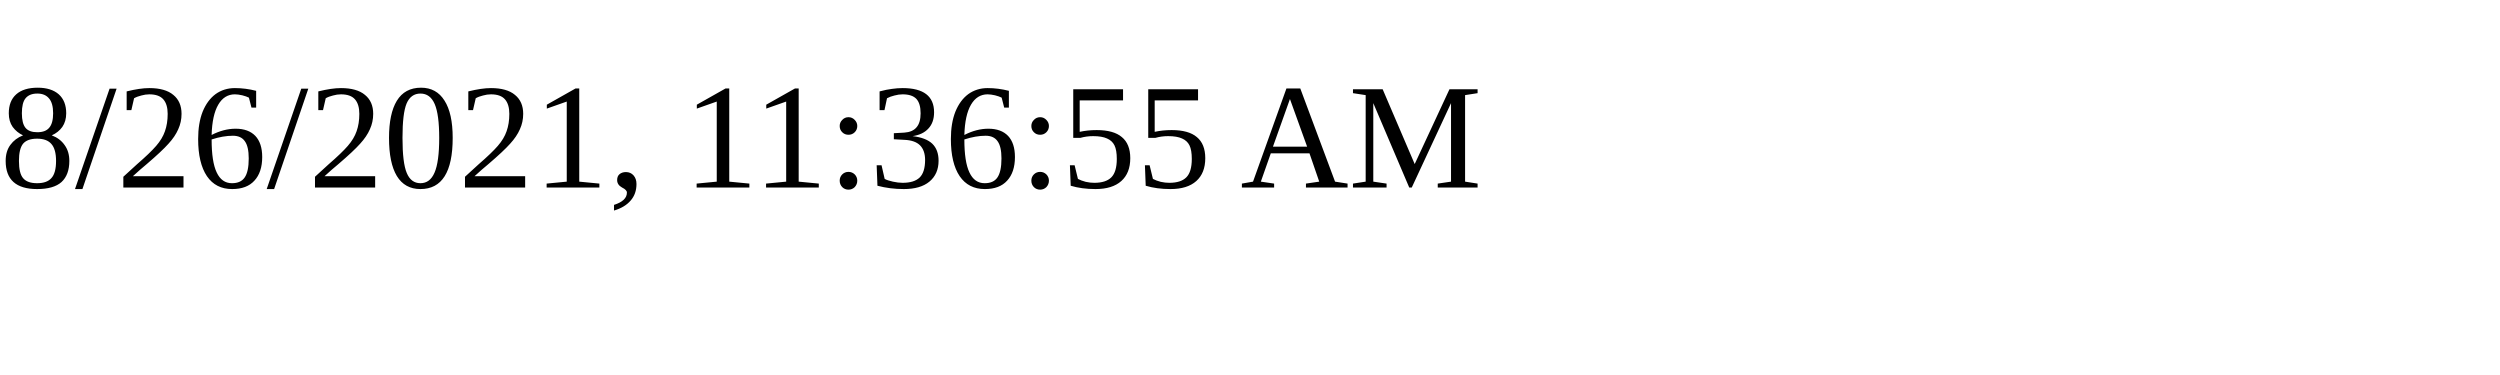
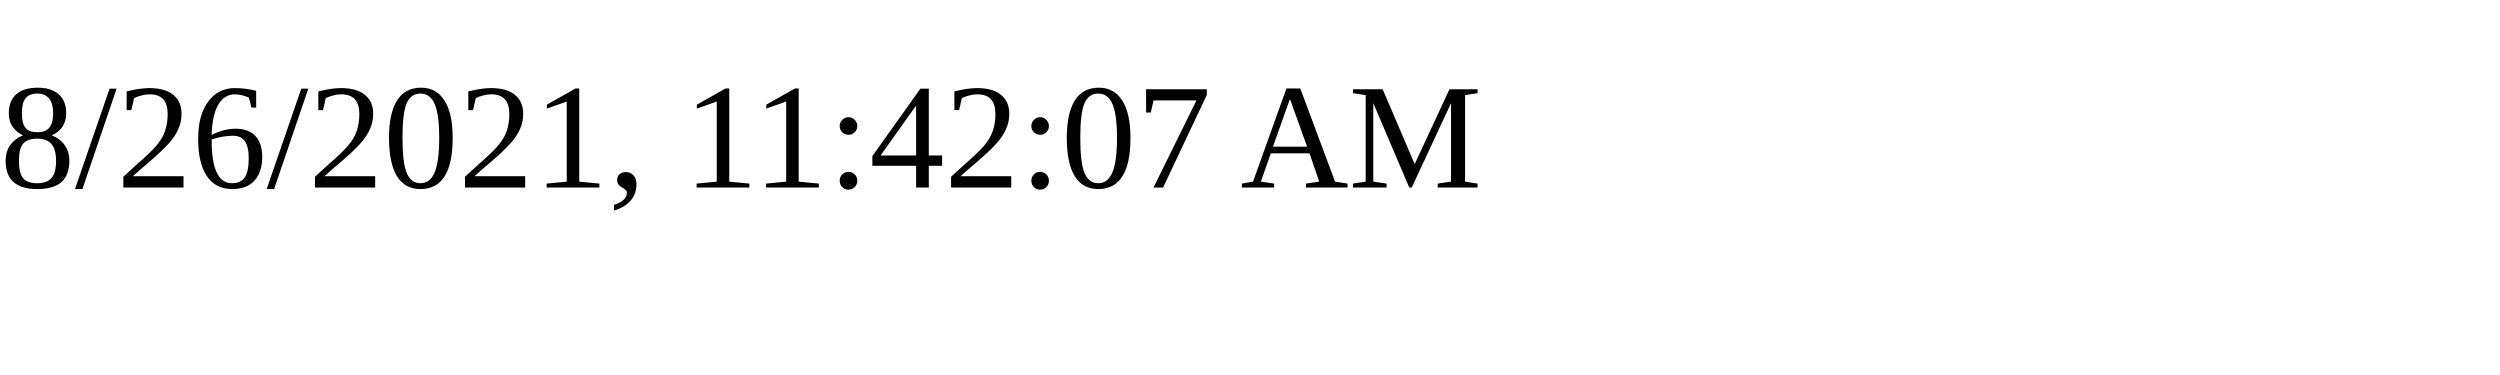
<svg xmlns="http://www.w3.org/2000/svg" height="30" width="200">
-   <text x="0" y="15">8/26/2021, 11:36:55 AM</text>
+   <text x="0" y="15">8/26/2021, 11:42:07 AM</text>
</svg>
